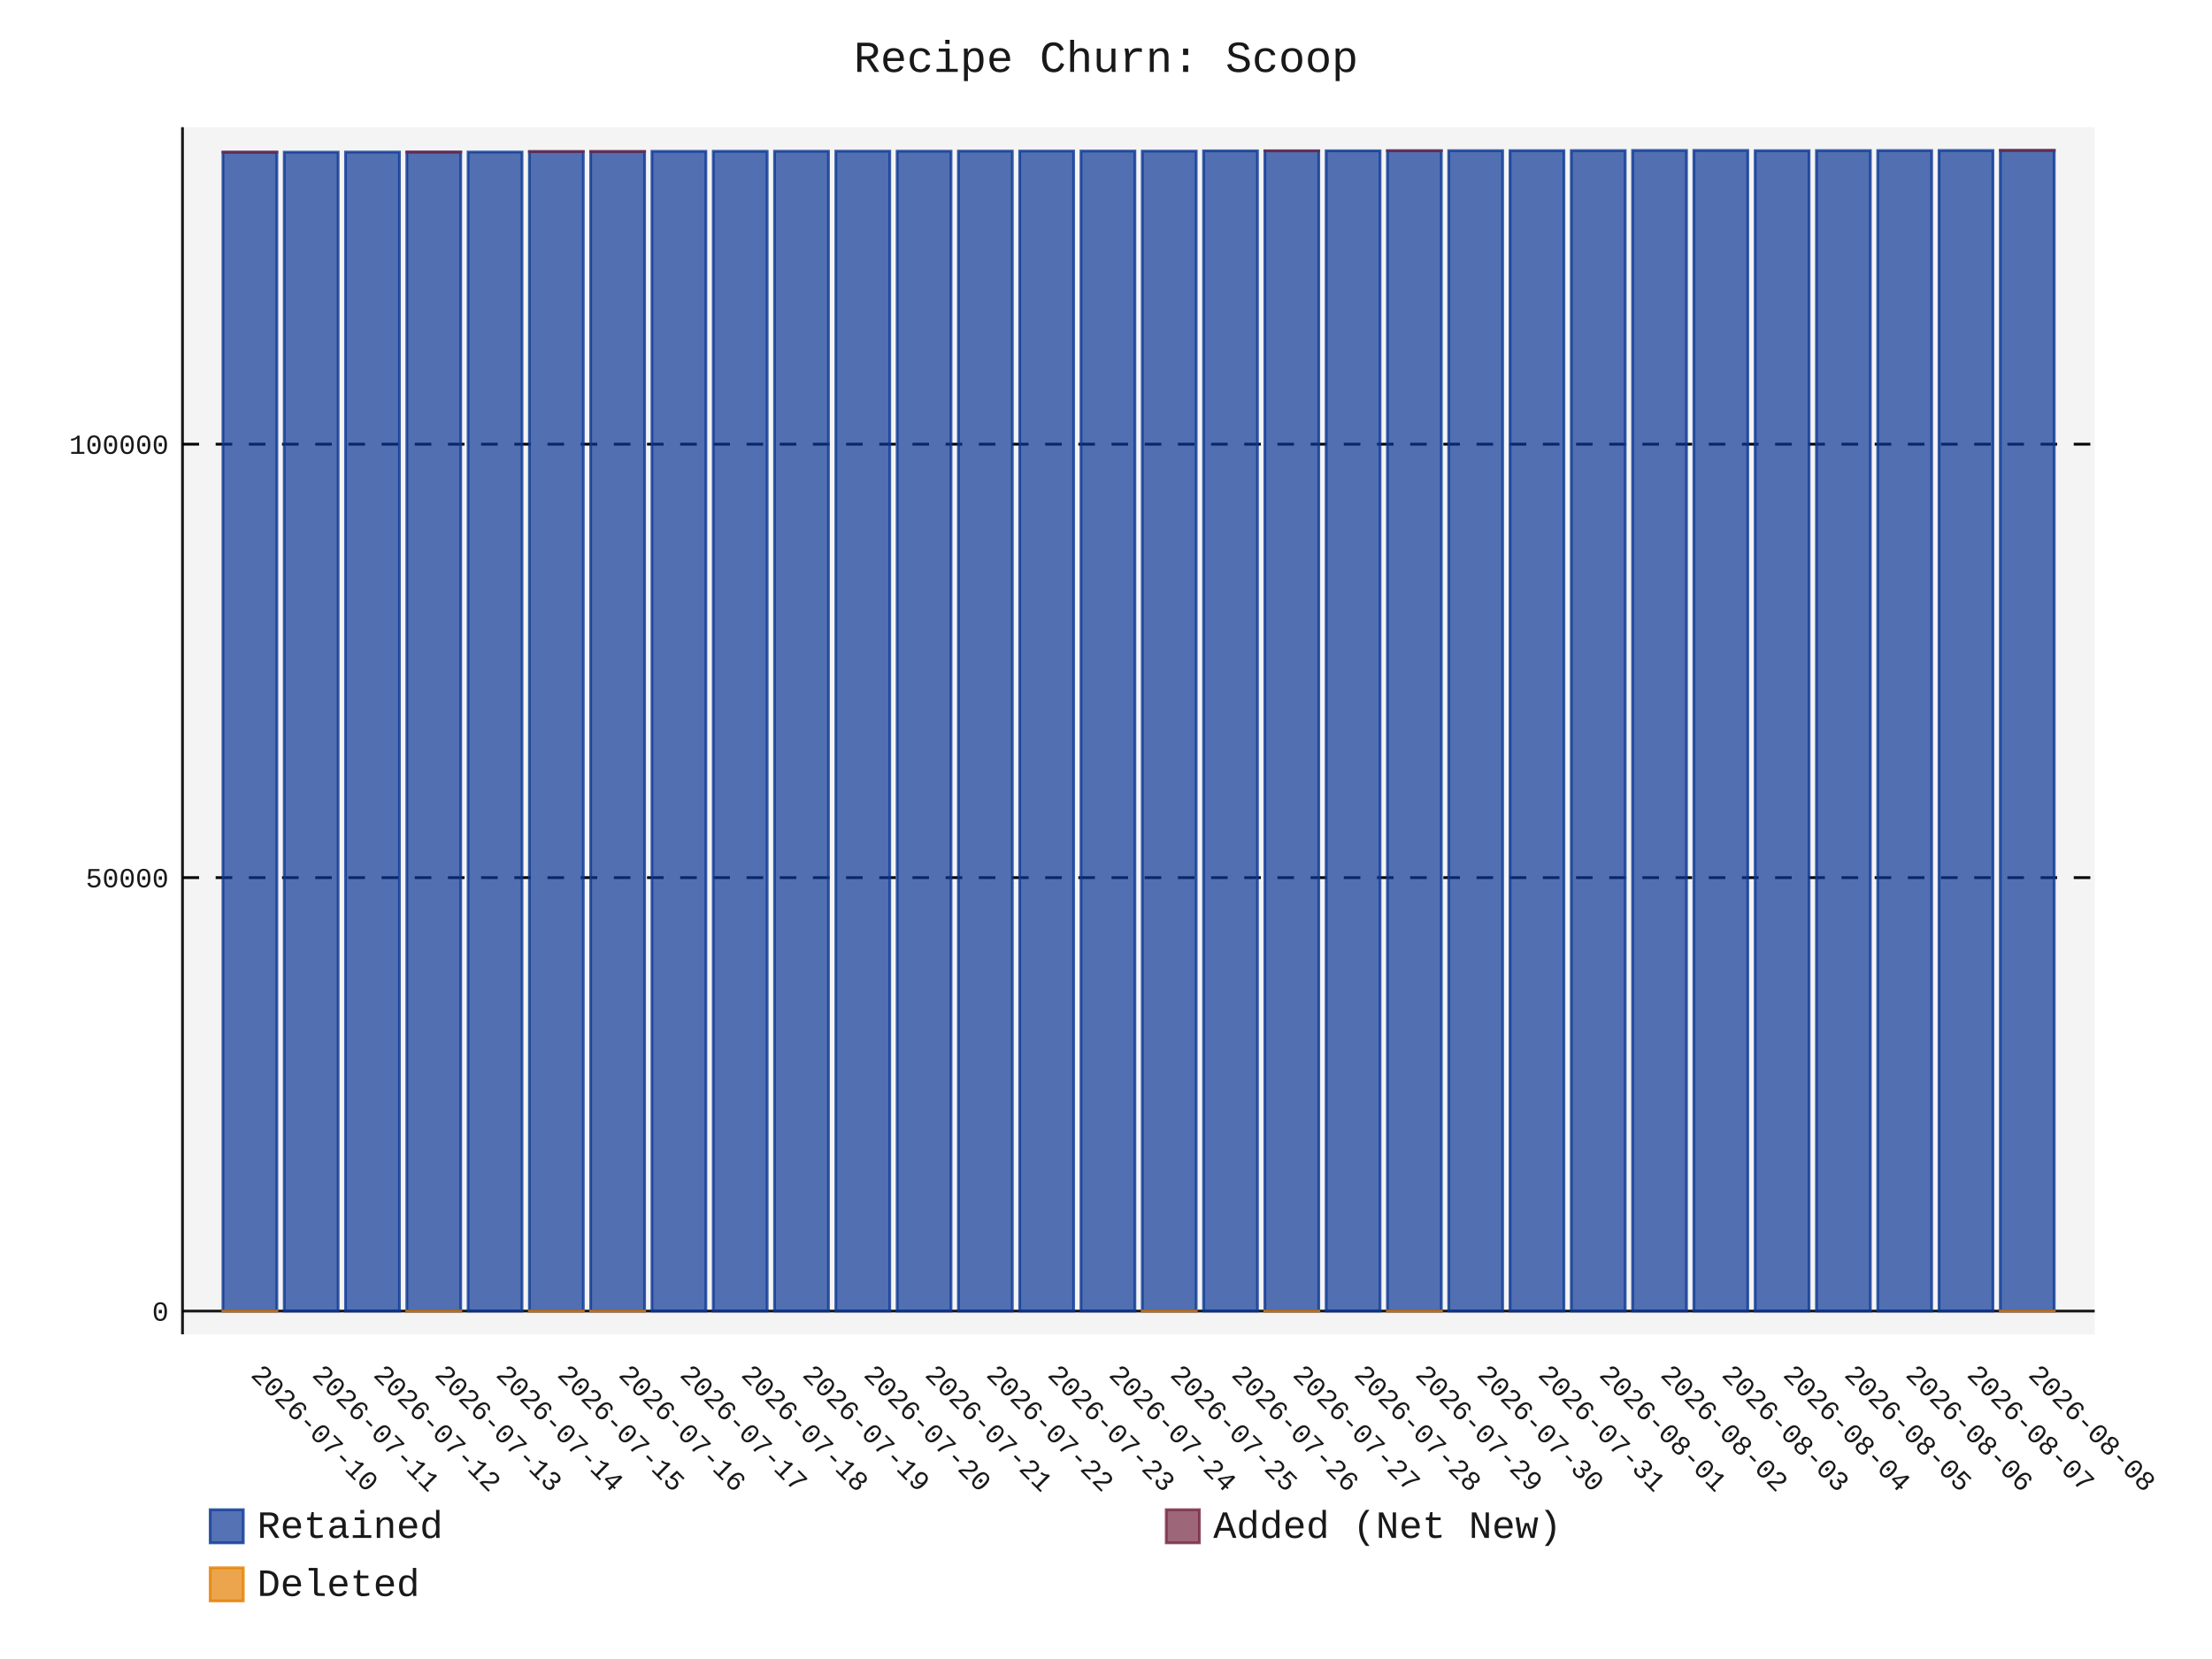
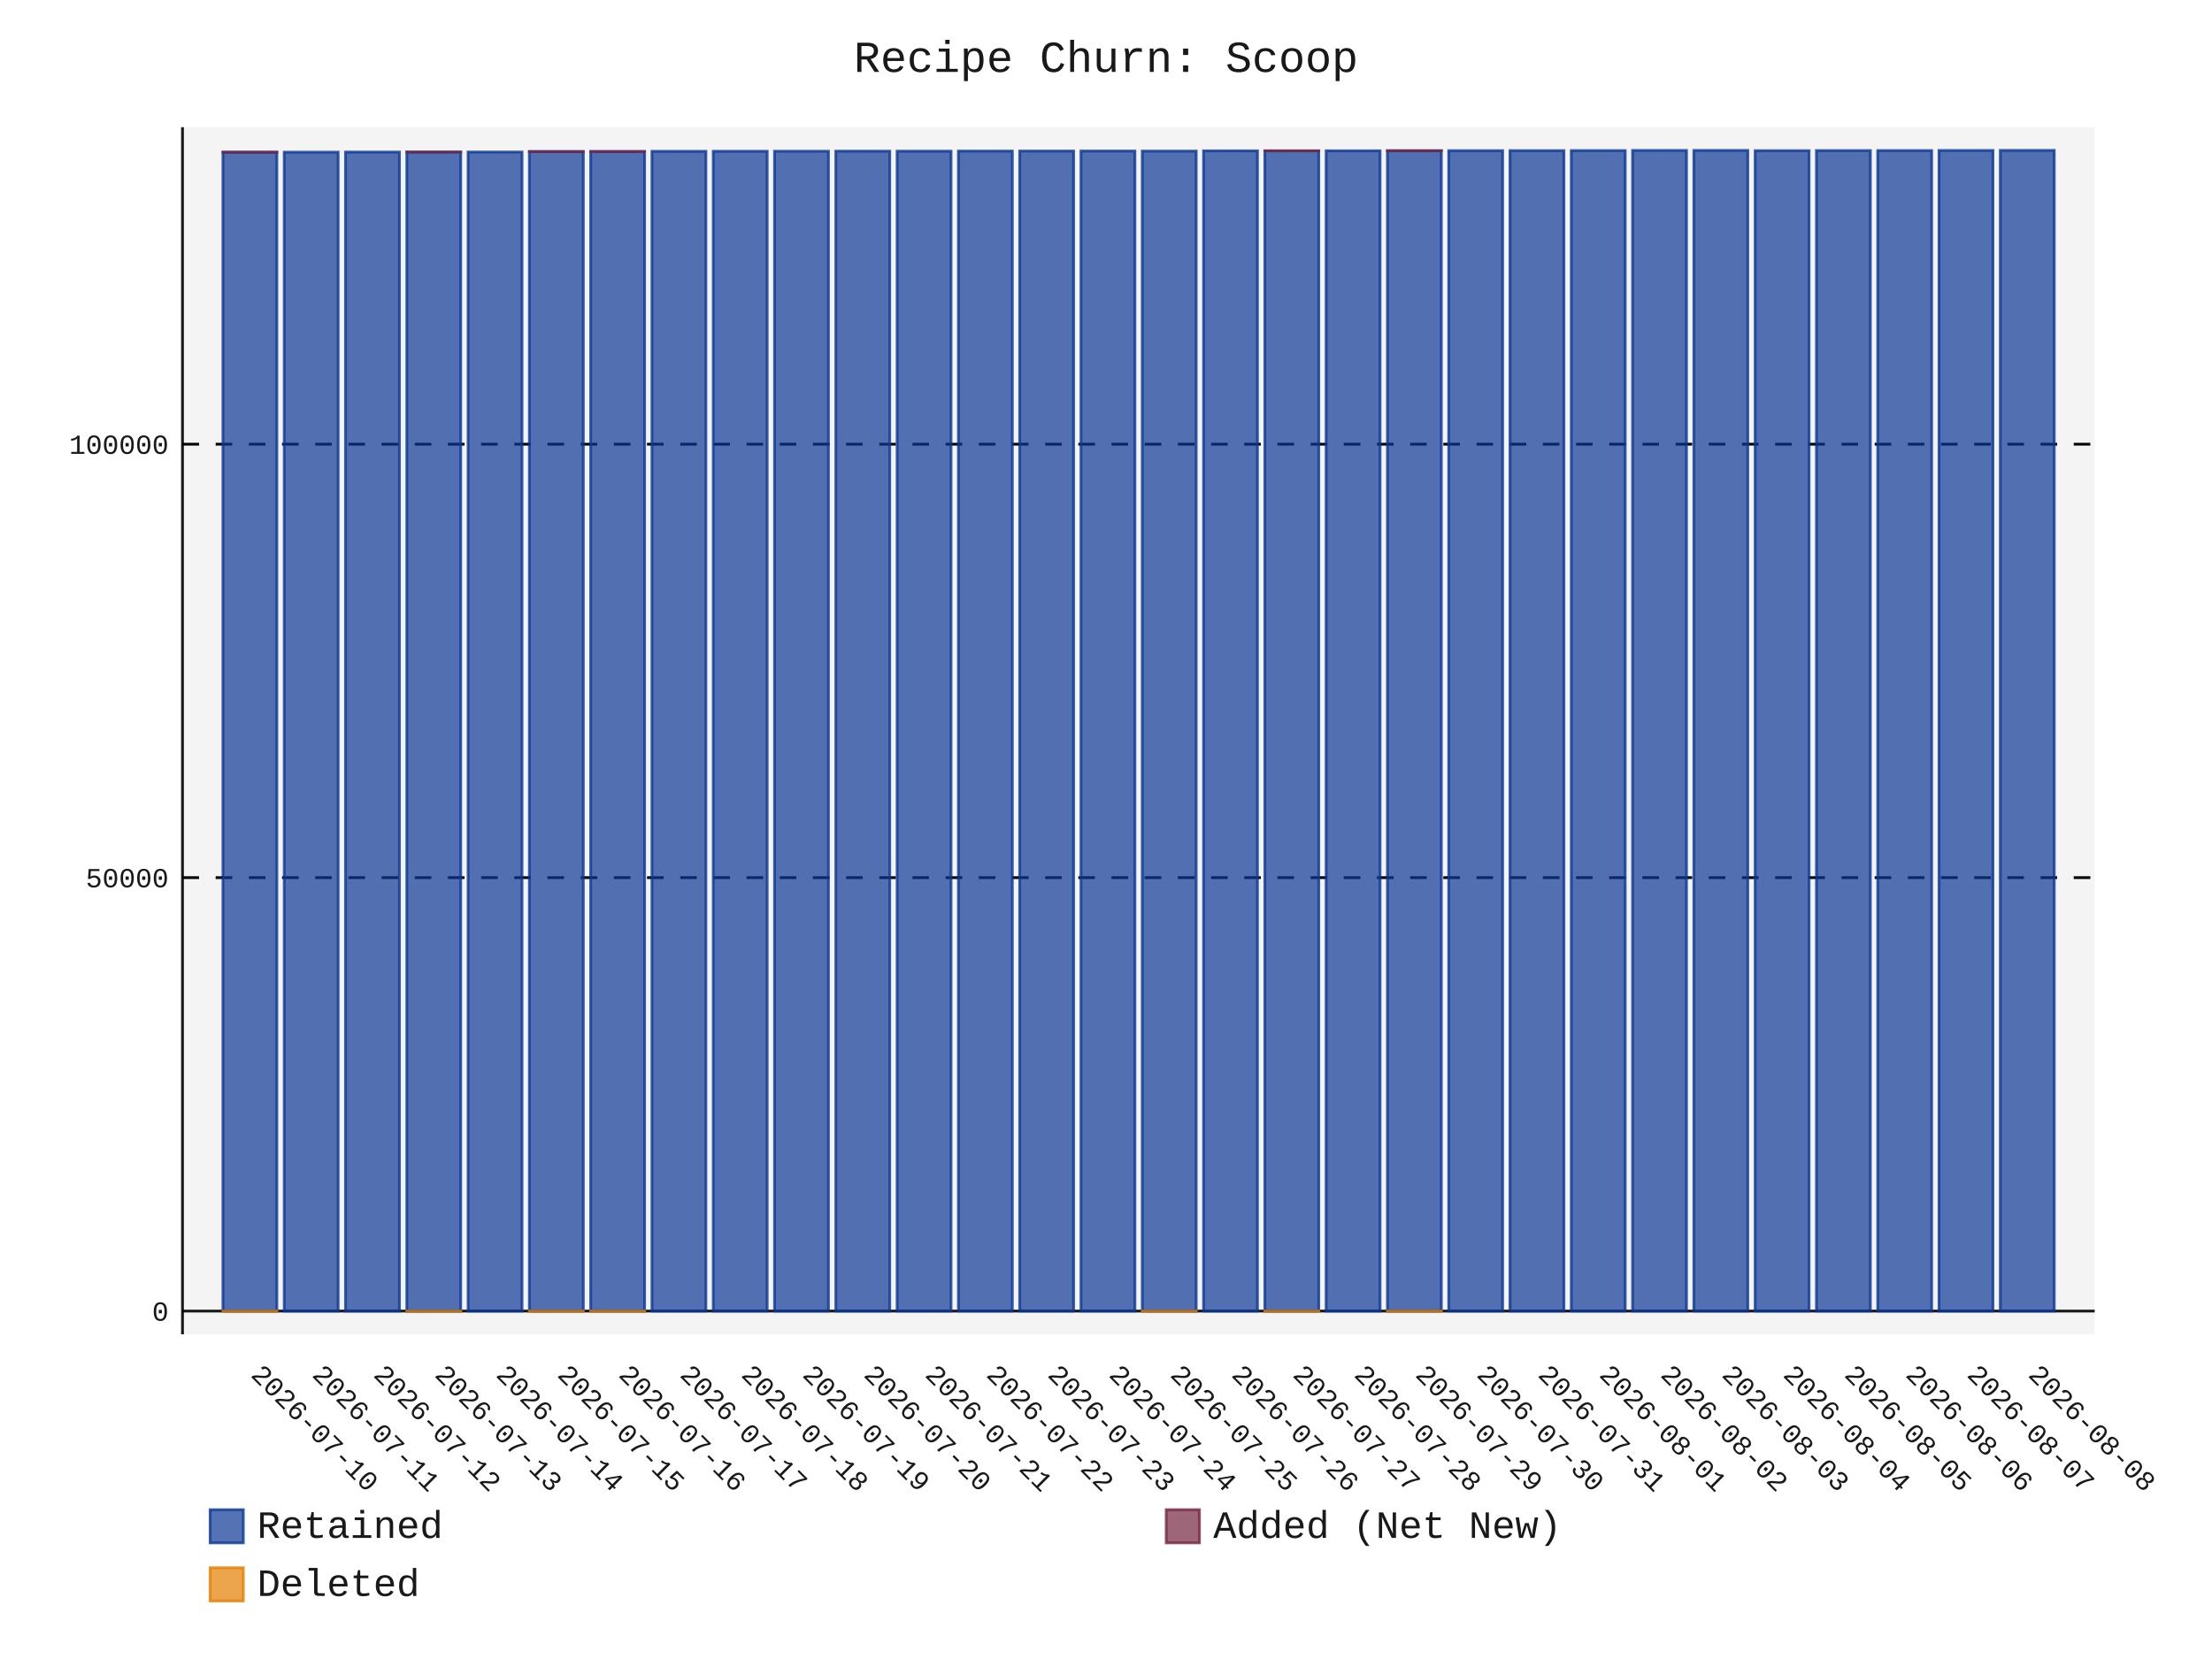
- <svg xmlns="http://www.w3.org/2000/svg" id="chart-a56b73e4-fe8e-41da-8669-a2959aabbd89" class="pygal-chart" viewBox="0 0 800 600">
+ <svg xmlns="http://www.w3.org/2000/svg" id="chart-dd53cd98-81ef-44ca-a4cd-1359555c8793" class="pygal-chart" viewBox="0 0 800 600">
  <defs>
-     <style type="text/css">#chart-a56b73e4-fe8e-41da-8669-a2959aabbd89{-webkit-user-select:none;-webkit-font-smoothing:antialiased;font-family:Consolas,"Liberation Mono",Menlo,Courier,monospace}#chart-a56b73e4-fe8e-41da-8669-a2959aabbd89 .title{font-family:Consolas,"Liberation Mono",Menlo,Courier,monospace;font-size:16px}#chart-a56b73e4-fe8e-41da-8669-a2959aabbd89 .legends .legend text{font-family:Consolas,"Liberation Mono",Menlo,Courier,monospace;font-size:14px}#chart-a56b73e4-fe8e-41da-8669-a2959aabbd89 .axis text{font-family:Consolas,"Liberation Mono",Menlo,Courier,monospace;font-size:10px}#chart-a56b73e4-fe8e-41da-8669-a2959aabbd89 .axis text.major{font-family:Consolas,"Liberation Mono",Menlo,Courier,monospace;font-size:10px}#chart-a56b73e4-fe8e-41da-8669-a2959aabbd89 .text-overlay text.value{font-family:Consolas,"Liberation Mono",Menlo,Courier,monospace;font-size:16px}#chart-a56b73e4-fe8e-41da-8669-a2959aabbd89 .text-overlay text.label{font-family:Consolas,"Liberation Mono",Menlo,Courier,monospace;font-size:10px}#chart-a56b73e4-fe8e-41da-8669-a2959aabbd89 .tooltip{font-family:Consolas,"Liberation Mono",Menlo,Courier,monospace;font-size:14px}#chart-a56b73e4-fe8e-41da-8669-a2959aabbd89 text.no_data{font-family:Consolas,"Liberation Mono",Menlo,Courier,monospace;font-size:64px}
- #chart-a56b73e4-fe8e-41da-8669-a2959aabbd89{background-color:transparent}#chart-a56b73e4-fe8e-41da-8669-a2959aabbd89 path,#chart-a56b73e4-fe8e-41da-8669-a2959aabbd89 line,#chart-a56b73e4-fe8e-41da-8669-a2959aabbd89 rect,#chart-a56b73e4-fe8e-41da-8669-a2959aabbd89 circle{-webkit-transition:150ms;-moz-transition:150ms;transition:150ms}#chart-a56b73e4-fe8e-41da-8669-a2959aabbd89 .graph &gt; .background{fill:transparent}#chart-a56b73e4-fe8e-41da-8669-a2959aabbd89 .plot &gt; .background{fill:rgba(240,240,240,0.7)}#chart-a56b73e4-fe8e-41da-8669-a2959aabbd89 .graph{fill:rgba(0,0,0,0.9)}#chart-a56b73e4-fe8e-41da-8669-a2959aabbd89 text.no_data{fill:rgba(0,0,0,0.9)}#chart-a56b73e4-fe8e-41da-8669-a2959aabbd89 .title{fill:rgba(0,0,0,0.9)}#chart-a56b73e4-fe8e-41da-8669-a2959aabbd89 .legends .legend text{fill:rgba(0,0,0,0.9)}#chart-a56b73e4-fe8e-41da-8669-a2959aabbd89 .legends .legend:hover text{fill:rgba(0,0,0,0.9)}#chart-a56b73e4-fe8e-41da-8669-a2959aabbd89 .axis .line{stroke:rgba(0,0,0,0.9)}#chart-a56b73e4-fe8e-41da-8669-a2959aabbd89 .axis .guide.line{stroke:rgba(0,0,0,0.5)}#chart-a56b73e4-fe8e-41da-8669-a2959aabbd89 .axis .major.line{stroke:rgba(0,0,0,0.9)}#chart-a56b73e4-fe8e-41da-8669-a2959aabbd89 .axis text.major{fill:rgba(0,0,0,0.9)}#chart-a56b73e4-fe8e-41da-8669-a2959aabbd89 .axis.y .guides:hover .guide.line,#chart-a56b73e4-fe8e-41da-8669-a2959aabbd89 .line-graph .axis.x .guides:hover .guide.line,#chart-a56b73e4-fe8e-41da-8669-a2959aabbd89 .stackedline-graph .axis.x .guides:hover .guide.line,#chart-a56b73e4-fe8e-41da-8669-a2959aabbd89 .xy-graph .axis.x .guides:hover .guide.line{stroke:rgba(0,0,0,0.9)}#chart-a56b73e4-fe8e-41da-8669-a2959aabbd89 .axis .guides:hover text{fill:rgba(0,0,0,0.9)}#chart-a56b73e4-fe8e-41da-8669-a2959aabbd89 .reactive{fill-opacity:.7;stroke-opacity:.8;stroke-width:1}#chart-a56b73e4-fe8e-41da-8669-a2959aabbd89 .ci{stroke:rgba(0,0,0,0.9)}#chart-a56b73e4-fe8e-41da-8669-a2959aabbd89 .reactive.active,#chart-a56b73e4-fe8e-41da-8669-a2959aabbd89 .active .reactive{fill-opacity:.8;stroke-opacity:.9;stroke-width:4}#chart-a56b73e4-fe8e-41da-8669-a2959aabbd89 .ci .reactive.active{stroke-width:1.5}#chart-a56b73e4-fe8e-41da-8669-a2959aabbd89 .series text{fill:rgba(0,0,0,0.9)}#chart-a56b73e4-fe8e-41da-8669-a2959aabbd89 .tooltip rect{fill:rgba(240,240,240,0.7);stroke:rgba(0,0,0,0.9);-webkit-transition:opacity 150ms;-moz-transition:opacity 150ms;transition:opacity 150ms}#chart-a56b73e4-fe8e-41da-8669-a2959aabbd89 .tooltip .label{fill:rgba(0,0,0,0.9)}#chart-a56b73e4-fe8e-41da-8669-a2959aabbd89 .tooltip .label{fill:rgba(0,0,0,0.9)}#chart-a56b73e4-fe8e-41da-8669-a2959aabbd89 .tooltip .legend{font-size:.8em;fill:rgba(0,0,0,0.5)}#chart-a56b73e4-fe8e-41da-8669-a2959aabbd89 .tooltip .x_label{font-size:.6em;fill:rgba(0,0,0,0.9)}#chart-a56b73e4-fe8e-41da-8669-a2959aabbd89 .tooltip .xlink{font-size:.5em;text-decoration:underline}#chart-a56b73e4-fe8e-41da-8669-a2959aabbd89 .tooltip .value{font-size:1.5em}#chart-a56b73e4-fe8e-41da-8669-a2959aabbd89 .bound{font-size:.5em}#chart-a56b73e4-fe8e-41da-8669-a2959aabbd89 .max-value{font-size:.75em;fill:rgba(0,0,0,0.5)}#chart-a56b73e4-fe8e-41da-8669-a2959aabbd89 .map-element{fill:rgba(240,240,240,0.7);stroke:rgba(0,0,0,0.5) !important}#chart-a56b73e4-fe8e-41da-8669-a2959aabbd89 .map-element .reactive{fill-opacity:inherit;stroke-opacity:inherit}#chart-a56b73e4-fe8e-41da-8669-a2959aabbd89 .color-0,#chart-a56b73e4-fe8e-41da-8669-a2959aabbd89 .color-0 a:visited{stroke:rgb(12,55,149);fill:rgb(12,55,149)}#chart-a56b73e4-fe8e-41da-8669-a2959aabbd89 .color-1,#chart-a56b73e4-fe8e-41da-8669-a2959aabbd89 .color-1 a:visited{stroke:rgb(117,38,65);fill:rgb(117,38,65)}#chart-a56b73e4-fe8e-41da-8669-a2959aabbd89 .color-2,#chart-a56b73e4-fe8e-41da-8669-a2959aabbd89 .color-2 a:visited{stroke:rgb(228,127,0);fill:rgb(228,127,0)}#chart-a56b73e4-fe8e-41da-8669-a2959aabbd89 .text-overlay .color-0 text{fill:black}#chart-a56b73e4-fe8e-41da-8669-a2959aabbd89 .text-overlay .color-1 text{fill:black}#chart-a56b73e4-fe8e-41da-8669-a2959aabbd89 .text-overlay .color-2 text{fill:black}
- #chart-a56b73e4-fe8e-41da-8669-a2959aabbd89 text.no_data{text-anchor:middle}#chart-a56b73e4-fe8e-41da-8669-a2959aabbd89 .guide.line{fill:none}#chart-a56b73e4-fe8e-41da-8669-a2959aabbd89 .centered{text-anchor:middle}#chart-a56b73e4-fe8e-41da-8669-a2959aabbd89 .title{text-anchor:middle}#chart-a56b73e4-fe8e-41da-8669-a2959aabbd89 .legends .legend text{fill-opacity:1}#chart-a56b73e4-fe8e-41da-8669-a2959aabbd89 .axis.x text{text-anchor:middle}#chart-a56b73e4-fe8e-41da-8669-a2959aabbd89 .axis.x:not(.web) text[transform]{text-anchor:start}#chart-a56b73e4-fe8e-41da-8669-a2959aabbd89 .axis.x:not(.web) text[transform].backwards{text-anchor:end}#chart-a56b73e4-fe8e-41da-8669-a2959aabbd89 .axis.y text{text-anchor:end}#chart-a56b73e4-fe8e-41da-8669-a2959aabbd89 .axis.y text[transform].backwards{text-anchor:start}#chart-a56b73e4-fe8e-41da-8669-a2959aabbd89 .axis.y2 text{text-anchor:start}#chart-a56b73e4-fe8e-41da-8669-a2959aabbd89 .axis.y2 text[transform].backwards{text-anchor:end}#chart-a56b73e4-fe8e-41da-8669-a2959aabbd89 .axis .guide.line{stroke-dasharray:4,4;stroke:black}#chart-a56b73e4-fe8e-41da-8669-a2959aabbd89 .axis .major.guide.line{stroke-dasharray:6,6;stroke:black}#chart-a56b73e4-fe8e-41da-8669-a2959aabbd89 .horizontal .axis.y .guide.line,#chart-a56b73e4-fe8e-41da-8669-a2959aabbd89 .horizontal .axis.y2 .guide.line,#chart-a56b73e4-fe8e-41da-8669-a2959aabbd89 .vertical .axis.x .guide.line{opacity:0}#chart-a56b73e4-fe8e-41da-8669-a2959aabbd89 .horizontal .axis.always_show .guide.line,#chart-a56b73e4-fe8e-41da-8669-a2959aabbd89 .vertical .axis.always_show .guide.line{opacity:1 !important}#chart-a56b73e4-fe8e-41da-8669-a2959aabbd89 .axis.y .guides:hover .guide.line,#chart-a56b73e4-fe8e-41da-8669-a2959aabbd89 .axis.y2 .guides:hover .guide.line,#chart-a56b73e4-fe8e-41da-8669-a2959aabbd89 .axis.x .guides:hover .guide.line{opacity:1}#chart-a56b73e4-fe8e-41da-8669-a2959aabbd89 .axis .guides:hover text{opacity:1}#chart-a56b73e4-fe8e-41da-8669-a2959aabbd89 .nofill{fill:none}#chart-a56b73e4-fe8e-41da-8669-a2959aabbd89 .subtle-fill{fill-opacity:.2}#chart-a56b73e4-fe8e-41da-8669-a2959aabbd89 .dot{stroke-width:1px;fill-opacity:1;stroke-opacity:1}#chart-a56b73e4-fe8e-41da-8669-a2959aabbd89 .dot.active{stroke-width:5px}#chart-a56b73e4-fe8e-41da-8669-a2959aabbd89 .dot.negative{fill:transparent}#chart-a56b73e4-fe8e-41da-8669-a2959aabbd89 text,#chart-a56b73e4-fe8e-41da-8669-a2959aabbd89 tspan{stroke:none !important}#chart-a56b73e4-fe8e-41da-8669-a2959aabbd89 .series text.active{opacity:1}#chart-a56b73e4-fe8e-41da-8669-a2959aabbd89 .tooltip rect{fill-opacity:.95;stroke-width:.5}#chart-a56b73e4-fe8e-41da-8669-a2959aabbd89 .tooltip text{fill-opacity:1}#chart-a56b73e4-fe8e-41da-8669-a2959aabbd89 .showable{visibility:hidden}#chart-a56b73e4-fe8e-41da-8669-a2959aabbd89 .showable.shown{visibility:visible}#chart-a56b73e4-fe8e-41da-8669-a2959aabbd89 .gauge-background{fill:rgba(229,229,229,1);stroke:none}#chart-a56b73e4-fe8e-41da-8669-a2959aabbd89 .bg-lines{stroke:transparent;stroke-width:2px}</style>
+     <style type="text/css">#chart-dd53cd98-81ef-44ca-a4cd-1359555c8793{-webkit-user-select:none;-webkit-font-smoothing:antialiased;font-family:Consolas,"Liberation Mono",Menlo,Courier,monospace}#chart-dd53cd98-81ef-44ca-a4cd-1359555c8793 .title{font-family:Consolas,"Liberation Mono",Menlo,Courier,monospace;font-size:16px}#chart-dd53cd98-81ef-44ca-a4cd-1359555c8793 .legends .legend text{font-family:Consolas,"Liberation Mono",Menlo,Courier,monospace;font-size:14px}#chart-dd53cd98-81ef-44ca-a4cd-1359555c8793 .axis text{font-family:Consolas,"Liberation Mono",Menlo,Courier,monospace;font-size:10px}#chart-dd53cd98-81ef-44ca-a4cd-1359555c8793 .axis text.major{font-family:Consolas,"Liberation Mono",Menlo,Courier,monospace;font-size:10px}#chart-dd53cd98-81ef-44ca-a4cd-1359555c8793 .text-overlay text.value{font-family:Consolas,"Liberation Mono",Menlo,Courier,monospace;font-size:16px}#chart-dd53cd98-81ef-44ca-a4cd-1359555c8793 .text-overlay text.label{font-family:Consolas,"Liberation Mono",Menlo,Courier,monospace;font-size:10px}#chart-dd53cd98-81ef-44ca-a4cd-1359555c8793 .tooltip{font-family:Consolas,"Liberation Mono",Menlo,Courier,monospace;font-size:14px}#chart-dd53cd98-81ef-44ca-a4cd-1359555c8793 text.no_data{font-family:Consolas,"Liberation Mono",Menlo,Courier,monospace;font-size:64px}
+ #chart-dd53cd98-81ef-44ca-a4cd-1359555c8793{background-color:transparent}#chart-dd53cd98-81ef-44ca-a4cd-1359555c8793 path,#chart-dd53cd98-81ef-44ca-a4cd-1359555c8793 line,#chart-dd53cd98-81ef-44ca-a4cd-1359555c8793 rect,#chart-dd53cd98-81ef-44ca-a4cd-1359555c8793 circle{-webkit-transition:150ms;-moz-transition:150ms;transition:150ms}#chart-dd53cd98-81ef-44ca-a4cd-1359555c8793 .graph &gt; .background{fill:transparent}#chart-dd53cd98-81ef-44ca-a4cd-1359555c8793 .plot &gt; .background{fill:rgba(240,240,240,0.7)}#chart-dd53cd98-81ef-44ca-a4cd-1359555c8793 .graph{fill:rgba(0,0,0,0.9)}#chart-dd53cd98-81ef-44ca-a4cd-1359555c8793 text.no_data{fill:rgba(0,0,0,0.9)}#chart-dd53cd98-81ef-44ca-a4cd-1359555c8793 .title{fill:rgba(0,0,0,0.9)}#chart-dd53cd98-81ef-44ca-a4cd-1359555c8793 .legends .legend text{fill:rgba(0,0,0,0.9)}#chart-dd53cd98-81ef-44ca-a4cd-1359555c8793 .legends .legend:hover text{fill:rgba(0,0,0,0.9)}#chart-dd53cd98-81ef-44ca-a4cd-1359555c8793 .axis .line{stroke:rgba(0,0,0,0.9)}#chart-dd53cd98-81ef-44ca-a4cd-1359555c8793 .axis .guide.line{stroke:rgba(0,0,0,0.5)}#chart-dd53cd98-81ef-44ca-a4cd-1359555c8793 .axis .major.line{stroke:rgba(0,0,0,0.9)}#chart-dd53cd98-81ef-44ca-a4cd-1359555c8793 .axis text.major{fill:rgba(0,0,0,0.9)}#chart-dd53cd98-81ef-44ca-a4cd-1359555c8793 .axis.y .guides:hover .guide.line,#chart-dd53cd98-81ef-44ca-a4cd-1359555c8793 .line-graph .axis.x .guides:hover .guide.line,#chart-dd53cd98-81ef-44ca-a4cd-1359555c8793 .stackedline-graph .axis.x .guides:hover .guide.line,#chart-dd53cd98-81ef-44ca-a4cd-1359555c8793 .xy-graph .axis.x .guides:hover .guide.line{stroke:rgba(0,0,0,0.9)}#chart-dd53cd98-81ef-44ca-a4cd-1359555c8793 .axis .guides:hover text{fill:rgba(0,0,0,0.9)}#chart-dd53cd98-81ef-44ca-a4cd-1359555c8793 .reactive{fill-opacity:.7;stroke-opacity:.8;stroke-width:1}#chart-dd53cd98-81ef-44ca-a4cd-1359555c8793 .ci{stroke:rgba(0,0,0,0.9)}#chart-dd53cd98-81ef-44ca-a4cd-1359555c8793 .reactive.active,#chart-dd53cd98-81ef-44ca-a4cd-1359555c8793 .active .reactive{fill-opacity:.8;stroke-opacity:.9;stroke-width:4}#chart-dd53cd98-81ef-44ca-a4cd-1359555c8793 .ci .reactive.active{stroke-width:1.5}#chart-dd53cd98-81ef-44ca-a4cd-1359555c8793 .series text{fill:rgba(0,0,0,0.9)}#chart-dd53cd98-81ef-44ca-a4cd-1359555c8793 .tooltip rect{fill:rgba(240,240,240,0.7);stroke:rgba(0,0,0,0.9);-webkit-transition:opacity 150ms;-moz-transition:opacity 150ms;transition:opacity 150ms}#chart-dd53cd98-81ef-44ca-a4cd-1359555c8793 .tooltip .label{fill:rgba(0,0,0,0.9)}#chart-dd53cd98-81ef-44ca-a4cd-1359555c8793 .tooltip .label{fill:rgba(0,0,0,0.9)}#chart-dd53cd98-81ef-44ca-a4cd-1359555c8793 .tooltip .legend{font-size:.8em;fill:rgba(0,0,0,0.5)}#chart-dd53cd98-81ef-44ca-a4cd-1359555c8793 .tooltip .x_label{font-size:.6em;fill:rgba(0,0,0,0.9)}#chart-dd53cd98-81ef-44ca-a4cd-1359555c8793 .tooltip .xlink{font-size:.5em;text-decoration:underline}#chart-dd53cd98-81ef-44ca-a4cd-1359555c8793 .tooltip .value{font-size:1.5em}#chart-dd53cd98-81ef-44ca-a4cd-1359555c8793 .bound{font-size:.5em}#chart-dd53cd98-81ef-44ca-a4cd-1359555c8793 .max-value{font-size:.75em;fill:rgba(0,0,0,0.5)}#chart-dd53cd98-81ef-44ca-a4cd-1359555c8793 .map-element{fill:rgba(240,240,240,0.7);stroke:rgba(0,0,0,0.5) !important}#chart-dd53cd98-81ef-44ca-a4cd-1359555c8793 .map-element .reactive{fill-opacity:inherit;stroke-opacity:inherit}#chart-dd53cd98-81ef-44ca-a4cd-1359555c8793 .color-0,#chart-dd53cd98-81ef-44ca-a4cd-1359555c8793 .color-0 a:visited{stroke:rgb(12,55,149);fill:rgb(12,55,149)}#chart-dd53cd98-81ef-44ca-a4cd-1359555c8793 .color-1,#chart-dd53cd98-81ef-44ca-a4cd-1359555c8793 .color-1 a:visited{stroke:rgb(117,38,65);fill:rgb(117,38,65)}#chart-dd53cd98-81ef-44ca-a4cd-1359555c8793 .color-2,#chart-dd53cd98-81ef-44ca-a4cd-1359555c8793 .color-2 a:visited{stroke:rgb(228,127,0);fill:rgb(228,127,0)}#chart-dd53cd98-81ef-44ca-a4cd-1359555c8793 .text-overlay .color-0 text{fill:black}#chart-dd53cd98-81ef-44ca-a4cd-1359555c8793 .text-overlay .color-1 text{fill:black}#chart-dd53cd98-81ef-44ca-a4cd-1359555c8793 .text-overlay .color-2 text{fill:black}
+ #chart-dd53cd98-81ef-44ca-a4cd-1359555c8793 text.no_data{text-anchor:middle}#chart-dd53cd98-81ef-44ca-a4cd-1359555c8793 .guide.line{fill:none}#chart-dd53cd98-81ef-44ca-a4cd-1359555c8793 .centered{text-anchor:middle}#chart-dd53cd98-81ef-44ca-a4cd-1359555c8793 .title{text-anchor:middle}#chart-dd53cd98-81ef-44ca-a4cd-1359555c8793 .legends .legend text{fill-opacity:1}#chart-dd53cd98-81ef-44ca-a4cd-1359555c8793 .axis.x text{text-anchor:middle}#chart-dd53cd98-81ef-44ca-a4cd-1359555c8793 .axis.x:not(.web) text[transform]{text-anchor:start}#chart-dd53cd98-81ef-44ca-a4cd-1359555c8793 .axis.x:not(.web) text[transform].backwards{text-anchor:end}#chart-dd53cd98-81ef-44ca-a4cd-1359555c8793 .axis.y text{text-anchor:end}#chart-dd53cd98-81ef-44ca-a4cd-1359555c8793 .axis.y text[transform].backwards{text-anchor:start}#chart-dd53cd98-81ef-44ca-a4cd-1359555c8793 .axis.y2 text{text-anchor:start}#chart-dd53cd98-81ef-44ca-a4cd-1359555c8793 .axis.y2 text[transform].backwards{text-anchor:end}#chart-dd53cd98-81ef-44ca-a4cd-1359555c8793 .axis .guide.line{stroke-dasharray:4,4;stroke:black}#chart-dd53cd98-81ef-44ca-a4cd-1359555c8793 .axis .major.guide.line{stroke-dasharray:6,6;stroke:black}#chart-dd53cd98-81ef-44ca-a4cd-1359555c8793 .horizontal .axis.y .guide.line,#chart-dd53cd98-81ef-44ca-a4cd-1359555c8793 .horizontal .axis.y2 .guide.line,#chart-dd53cd98-81ef-44ca-a4cd-1359555c8793 .vertical .axis.x .guide.line{opacity:0}#chart-dd53cd98-81ef-44ca-a4cd-1359555c8793 .horizontal .axis.always_show .guide.line,#chart-dd53cd98-81ef-44ca-a4cd-1359555c8793 .vertical .axis.always_show .guide.line{opacity:1 !important}#chart-dd53cd98-81ef-44ca-a4cd-1359555c8793 .axis.y .guides:hover .guide.line,#chart-dd53cd98-81ef-44ca-a4cd-1359555c8793 .axis.y2 .guides:hover .guide.line,#chart-dd53cd98-81ef-44ca-a4cd-1359555c8793 .axis.x .guides:hover .guide.line{opacity:1}#chart-dd53cd98-81ef-44ca-a4cd-1359555c8793 .axis .guides:hover text{opacity:1}#chart-dd53cd98-81ef-44ca-a4cd-1359555c8793 .nofill{fill:none}#chart-dd53cd98-81ef-44ca-a4cd-1359555c8793 .subtle-fill{fill-opacity:.2}#chart-dd53cd98-81ef-44ca-a4cd-1359555c8793 .dot{stroke-width:1px;fill-opacity:1;stroke-opacity:1}#chart-dd53cd98-81ef-44ca-a4cd-1359555c8793 .dot.active{stroke-width:5px}#chart-dd53cd98-81ef-44ca-a4cd-1359555c8793 .dot.negative{fill:transparent}#chart-dd53cd98-81ef-44ca-a4cd-1359555c8793 text,#chart-dd53cd98-81ef-44ca-a4cd-1359555c8793 tspan{stroke:none !important}#chart-dd53cd98-81ef-44ca-a4cd-1359555c8793 .series text.active{opacity:1}#chart-dd53cd98-81ef-44ca-a4cd-1359555c8793 .tooltip rect{fill-opacity:.95;stroke-width:.5}#chart-dd53cd98-81ef-44ca-a4cd-1359555c8793 .tooltip text{fill-opacity:1}#chart-dd53cd98-81ef-44ca-a4cd-1359555c8793 .showable{visibility:hidden}#chart-dd53cd98-81ef-44ca-a4cd-1359555c8793 .showable.shown{visibility:visible}#chart-dd53cd98-81ef-44ca-a4cd-1359555c8793 .gauge-background{fill:rgba(229,229,229,1);stroke:none}#chart-dd53cd98-81ef-44ca-a4cd-1359555c8793 .bg-lines{stroke:transparent;stroke-width:2px}</style>
  </defs>
  <g class="graph stackedbar-graph vertical">
    <rect x="0" y="0" width="800" height="600" class="background" />
    <g transform="translate(66, 46)" class="plot">
      <rect x="0" y="0" width="691.574" height="436.574" class="background" />
      <g class="axis y always_show">
        <g class="guides">
          <path d="M0 428.165 h691.574" class="axis major line" />
          <text x="-5" y="431.665" class="major">0</text>
        </g>
        <g class="guides">
          <path d="M0 271.405 h691.574" class="major guide line" />
          <text x="-5" y="274.905" class="major">50000</text>
        </g>
        <g class="guides">
          <path d="M0 114.645 h691.574" class="major guide line" />
          <text x="-5" y="118.145" class="major">100000</text>
        </g>
      </g>
      <g class="axis x">
        <path d="M0 0 v436.574" class="line" />
        <g class="guides">
          <path d="M24.382 0 v436.574" class="guide line" />
          <text x="24.382" y="451.574" class="" transform="rotate(45 24.3824 451.5736)">2026-07-10</text>
        </g>
        <g class="guides">
          <path d="M46.548 0 v436.574" class="guide line" />
          <text x="46.548" y="451.574" class="" transform="rotate(45 46.54822 451.5736)">2026-07-11</text>
        </g>
        <g class="guides">
          <path d="M68.714 0 v436.574" class="guide line" />
          <text x="68.714" y="451.574" class="" transform="rotate(45 68.71404 451.5736)">2026-07-12</text>
        </g>
        <g class="guides">
          <path d="M90.88 0 v436.574" class="guide line" />
          <text x="90.88" y="451.574" class="" transform="rotate(45 90.87986 451.5736)">2026-07-13</text>
        </g>
        <g class="guides">
          <path d="M113.046 0 v436.574" class="guide line" />
          <text x="113.046" y="451.574" class="" transform="rotate(45 113.0457 451.5736)">2026-07-14</text>
        </g>
        <g class="guides">
          <path d="M135.212 0 v436.574" class="guide line" />
          <text x="135.212" y="451.574" class="" transform="rotate(45 135.2115 451.5736)">2026-07-15</text>
        </g>
        <g class="guides">
          <path d="M157.377 0 v436.574" class="guide line" />
          <text x="157.377" y="451.574" class="" transform="rotate(45 157.3773 451.5736)">2026-07-16</text>
        </g>
        <g class="guides">
          <path d="M179.543 0 v436.574" class="guide line" />
          <text x="179.543" y="451.574" class="" transform="rotate(45 179.5431 451.5736)">2026-07-17</text>
        </g>
        <g class="guides">
          <path d="M201.709 0 v436.574" class="guide line" />
          <text x="201.709" y="451.574" class="" transform="rotate(45 201.709 451.5736)">2026-07-18</text>
        </g>
        <g class="guides">
          <path d="M223.875 0 v436.574" class="guide line" />
          <text x="223.875" y="451.574" class="" transform="rotate(45 223.8748 451.5736)">2026-07-19</text>
        </g>
        <g class="guides">
          <path d="M246.041 0 v436.574" class="guide line" />
          <text x="246.041" y="451.574" class="" transform="rotate(45 246.0406 451.5736)">2026-07-20</text>
        </g>
        <g class="guides">
          <path d="M268.206 0 v436.574" class="guide line" />
          <text x="268.206" y="451.574" class="" transform="rotate(45 268.2064 451.5736)">2026-07-21</text>
        </g>
        <g class="guides">
          <path d="M290.372 0 v436.574" class="guide line" />
          <text x="290.372" y="451.574" class="" transform="rotate(45 290.3722 451.5736)">2026-07-22</text>
        </g>
        <g class="guides">
          <path d="M312.538 0 v436.574" class="guide line" />
          <text x="312.538" y="451.574" class="" transform="rotate(45 312.5381 451.5736)">2026-07-23</text>
        </g>
        <g class="guides">
          <path d="M334.704 0 v436.574" class="guide line" />
          <text x="334.704" y="451.574" class="" transform="rotate(45 334.7039 451.5736)">2026-07-24</text>
        </g>
        <g class="guides">
          <path d="M356.87 0 v436.574" class="guide line" />
          <text x="356.87" y="451.574" class="" transform="rotate(45 356.8697 451.5736)">2026-07-25</text>
        </g>
        <g class="guides">
          <path d="M379.036 0 v436.574" class="guide line" />
          <text x="379.036" y="451.574" class="" transform="rotate(45 379.0355 451.5736)">2026-07-26</text>
        </g>
        <g class="guides">
          <path d="M401.201 0 v436.574" class="guide line" />
          <text x="401.201" y="451.574" class="" transform="rotate(45 401.2013 451.5736)">2026-07-27</text>
        </g>
        <g class="guides">
          <path d="M423.367 0 v436.574" class="guide line" />
          <text x="423.367" y="451.574" class="" transform="rotate(45 423.3672 451.5736)">2026-07-28</text>
        </g>
        <g class="guides">
          <path d="M445.533 0 v436.574" class="guide line" />
          <text x="445.533" y="451.574" class="" transform="rotate(45 445.533 451.5736)">2026-07-29</text>
        </g>
        <g class="guides">
          <path d="M467.699 0 v436.574" class="guide line" />
          <text x="467.699" y="451.574" class="" transform="rotate(45 467.6988 451.5736)">2026-07-30</text>
        </g>
        <g class="guides">
          <path d="M489.865 0 v436.574" class="guide line" />
          <text x="489.865" y="451.574" class="" transform="rotate(45 489.8646 451.5736)">2026-07-31</text>
        </g>
        <g class="guides">
          <path d="M512.03 0 v436.574" class="guide line" />
          <text x="512.03" y="451.574" class="" transform="rotate(45 512.0304 451.5736)">2026-08-01</text>
        </g>
        <g class="guides">
          <path d="M534.196 0 v436.574" class="guide line" />
          <text x="534.196" y="451.574" class="" transform="rotate(45 534.1963 451.5736)">2026-08-02</text>
        </g>
        <g class="guides">
          <path d="M556.362 0 v436.574" class="guide line" />
          <text x="556.362" y="451.574" class="" transform="rotate(45 556.3621 451.5736)">2026-08-03</text>
        </g>
        <g class="guides">
          <path d="M578.528 0 v436.574" class="guide line" />
          <text x="578.528" y="451.574" class="" transform="rotate(45 578.5279 451.5736)">2026-08-04</text>
        </g>
        <g class="guides">
          <path d="M600.694 0 v436.574" class="guide line" />
          <text x="600.694" y="451.574" class="" transform="rotate(45 600.6937 451.5736)">2026-08-05</text>
        </g>
        <g class="guides">
          <path d="M622.86 0 v436.574" class="guide line" />
          <text x="622.86" y="451.574" class="" transform="rotate(45 622.8596 451.5736)">2026-08-06</text>
        </g>
        <g class="guides">
          <path d="M645.025 0 v436.574" class="guide line" />
          <text x="645.025" y="451.574" class="" transform="rotate(45 645.0254 451.5736)">2026-08-07</text>
        </g>
        <g class="guides">
          <path d="M667.191 0 v436.574" class="guide line" />
          <text x="667.191" y="451.574" class="" transform="rotate(45 667.1912 451.5736)">2026-08-08</text>
        </g>
      </g>
      <g class="series serie-0 color-0">
        <g class="bars">
          <g class="bar">
            <rect x="14.629" y="9.048" rx="0" ry="0" width="19.506" height="419.118" class="rect reactive tooltip-trigger" />
          </g>
          <g class="bar">
            <rect x="36.795" y="9.029" rx="0" ry="0" width="19.506" height="419.136" class="rect reactive tooltip-trigger" />
          </g>
          <g class="bar">
            <rect x="58.961" y="8.994" rx="0" ry="0" width="19.506" height="419.171" class="rect reactive tooltip-trigger" />
          </g>
          <g class="bar">
            <rect x="81.127" y="8.991" rx="0" ry="0" width="19.506" height="419.174" class="rect reactive tooltip-trigger" />
          </g>
          <g class="bar">
            <rect x="103.293" y="8.982" rx="0" ry="0" width="19.506" height="419.183" class="rect reactive tooltip-trigger" />
          </g>
          <g class="bar">
            <rect x="125.459" y="8.825" rx="0" ry="0" width="19.506" height="419.34" class="rect reactive tooltip-trigger" />
          </g>
          <g class="bar">
            <rect x="147.624" y="8.813" rx="0" ry="0" width="19.506" height="419.353" class="rect reactive tooltip-trigger" />
          </g>
          <g class="bar">
            <rect x="169.79" y="8.722" rx="0" ry="0" width="19.506" height="419.444" class="rect reactive tooltip-trigger" />
          </g>
          <g class="bar">
            <rect x="191.956" y="8.706" rx="0" ry="0" width="19.506" height="419.459" class="rect reactive tooltip-trigger" />
          </g>
          <g class="bar">
            <rect x="214.122" y="8.69" rx="0" ry="0" width="19.506" height="419.475" class="rect reactive tooltip-trigger" />
          </g>
          <g class="bar">
            <rect x="236.288" y="8.668" rx="0" ry="0" width="19.506" height="419.497" class="rect reactive tooltip-trigger" />
          </g>
          <g class="bar">
            <rect x="258.453" y="8.672" rx="0" ry="0" width="19.506" height="419.494" class="rect reactive tooltip-trigger" />
          </g>
          <g class="bar">
            <rect x="280.619" y="8.643" rx="0" ry="0" width="19.506" height="419.522" class="rect reactive tooltip-trigger" />
          </g>
          <g class="bar">
            <rect x="302.785" y="8.628" rx="0" ry="0" width="19.506" height="419.538" class="rect reactive tooltip-trigger" />
          </g>
          <g class="bar">
            <rect x="324.951" y="8.621" rx="0" ry="0" width="19.506" height="419.544" class="rect reactive tooltip-trigger" />
          </g>
          <g class="bar">
            <rect x="347.117" y="8.646" rx="0" ry="0" width="19.506" height="419.519" class="rect reactive tooltip-trigger" />
          </g>
          <g class="bar">
            <rect x="369.283" y="8.562" rx="0" ry="0" width="19.506" height="419.604" class="rect reactive tooltip-trigger" />
          </g>
          <g class="bar">
            <rect x="391.448" y="8.559" rx="0" ry="0" width="19.506" height="419.607" class="rect reactive tooltip-trigger" />
          </g>
          <g class="bar">
            <rect x="413.614" y="8.543" rx="0" ry="0" width="19.506" height="419.622" class="rect reactive tooltip-trigger" />
          </g>
          <g class="bar">
            <rect x="435.78" y="8.524" rx="0" ry="0" width="19.506" height="419.641" class="rect reactive tooltip-trigger" />
          </g>
          <g class="bar">
            <rect x="457.946" y="8.49" rx="0" ry="0" width="19.506" height="419.676" class="rect reactive tooltip-trigger" />
          </g>
          <g class="bar">
            <rect x="480.112" y="8.48" rx="0" ry="0" width="19.506" height="419.685" class="rect reactive tooltip-trigger" />
          </g>
          <g class="bar">
            <rect x="502.277" y="8.461" rx="0" ry="0" width="19.506" height="419.704" class="rect reactive tooltip-trigger" />
          </g>
          <g class="bar">
            <rect x="524.443" y="8.405" rx="0" ry="0" width="19.506" height="419.76" class="rect reactive tooltip-trigger" />
          </g>
          <g class="bar">
            <rect x="546.609" y="8.399" rx="0" ry="0" width="19.506" height="419.767" class="rect reactive tooltip-trigger" />
          </g>
          <g class="bar">
            <rect x="568.775" y="8.499" rx="0" ry="0" width="19.506" height="419.666" class="rect reactive tooltip-trigger" />
          </g>
          <g class="bar">
            <rect x="590.941" y="8.461" rx="0" ry="0" width="19.506" height="419.704" class="rect reactive tooltip-trigger" />
          </g>
          <g class="bar">
            <rect x="613.107" y="8.452" rx="0" ry="0" width="19.506" height="419.713" class="rect reactive tooltip-trigger" />
          </g>
          <g class="bar">
            <rect x="635.272" y="8.421" rx="0" ry="0" width="19.506" height="419.745" class="rect reactive tooltip-trigger" />
          </g>
          <g class="bar">
-             <rect x="657.438" y="8.399" rx="0" ry="0" width="19.506" height="419.767" class="rect reactive tooltip-trigger" />
+             <rect x="657.438" y="8.396" rx="0" ry="0" width="19.506" height="419.77" class="rect reactive tooltip-trigger" />
          </g>
        </g>
      </g>
      <g class="series serie-1 color-1">
        <g class="bars">
          <g class="bar">
            <rect x="14.629" y="9.038" rx="0" ry="0" width="19.506" height="0.009" class="rect reactive tooltip-trigger" />
          </g>
          <g class="bar">
            <rect x="36.795" y="9.029" rx="0" ry="0" width="19.506" height="0.0" class="rect reactive tooltip-trigger" />
          </g>
          <g class="bar">
            <rect x="58.961" y="8.994" rx="0" ry="0" width="19.506" height="0.0" class="rect reactive tooltip-trigger" />
          </g>
          <g class="bar">
            <rect x="81.127" y="8.988" rx="0" ry="0" width="19.506" height="0.003" class="rect reactive tooltip-trigger" />
          </g>
          <g class="bar">
            <rect x="103.293" y="8.982" rx="0" ry="0" width="19.506" height="0.0" class="rect reactive tooltip-trigger" />
          </g>
          <g class="bar">
            <rect x="125.459" y="8.819" rx="0" ry="0" width="19.506" height="0.006" class="rect reactive tooltip-trigger" />
          </g>
          <g class="bar">
            <rect x="147.624" y="8.809" rx="0" ry="0" width="19.506" height="0.003" class="rect reactive tooltip-trigger" />
          </g>
          <g class="bar">
            <rect x="169.79" y="8.722" rx="0" ry="0" width="19.506" height="0.0" class="rect reactive tooltip-trigger" />
          </g>
          <g class="bar">
            <rect x="191.956" y="8.706" rx="0" ry="0" width="19.506" height="0.0" class="rect reactive tooltip-trigger" />
          </g>
          <g class="bar">
            <rect x="214.122" y="8.69" rx="0" ry="0" width="19.506" height="0.0" class="rect reactive tooltip-trigger" />
          </g>
          <g class="bar">
            <rect x="236.288" y="8.668" rx="0" ry="0" width="19.506" height="0.0" class="rect reactive tooltip-trigger" />
          </g>
          <g class="bar">
            <rect x="258.453" y="8.672" rx="0" ry="0" width="19.506" height="0.0" class="rect reactive tooltip-trigger" />
          </g>
          <g class="bar">
            <rect x="280.619" y="8.643" rx="0" ry="0" width="19.506" height="0.0" class="rect reactive tooltip-trigger" />
          </g>
          <g class="bar">
            <rect x="302.785" y="8.628" rx="0" ry="0" width="19.506" height="0.0" class="rect reactive tooltip-trigger" />
          </g>
          <g class="bar">
            <rect x="324.951" y="8.621" rx="0" ry="0" width="19.506" height="0.0" class="rect reactive tooltip-trigger" />
          </g>
          <g class="bar">
            <rect x="347.117" y="8.646" rx="0" ry="0" width="19.506" height="0.0" class="rect reactive tooltip-trigger" />
          </g>
          <g class="bar">
            <rect x="369.283" y="8.562" rx="0" ry="0" width="19.506" height="0.0" class="rect reactive tooltip-trigger" />
          </g>
          <g class="bar">
            <rect x="391.448" y="8.549" rx="0" ry="0" width="19.506" height="0.009" class="rect reactive tooltip-trigger" />
          </g>
          <g class="bar">
            <rect x="413.614" y="8.543" rx="0" ry="0" width="19.506" height="0.0" class="rect reactive tooltip-trigger" />
          </g>
          <g class="bar">
            <rect x="435.78" y="8.512" rx="0" ry="0" width="19.506" height="0.013" class="rect reactive tooltip-trigger" />
          </g>
          <g class="bar">
            <rect x="457.946" y="8.49" rx="0" ry="0" width="19.506" height="0.0" class="rect reactive tooltip-trigger" />
          </g>
          <g class="bar">
            <rect x="480.112" y="8.48" rx="0" ry="0" width="19.506" height="0.0" class="rect reactive tooltip-trigger" />
          </g>
          <g class="bar">
            <rect x="502.277" y="8.461" rx="0" ry="0" width="19.506" height="0.0" class="rect reactive tooltip-trigger" />
          </g>
          <g class="bar">
            <rect x="524.443" y="8.405" rx="0" ry="0" width="19.506" height="0.0" class="rect reactive tooltip-trigger" />
          </g>
          <g class="bar">
            <rect x="546.609" y="8.399" rx="0" ry="0" width="19.506" height="0.0" class="rect reactive tooltip-trigger" />
          </g>
          <g class="bar">
            <rect x="568.775" y="8.499" rx="0" ry="0" width="19.506" height="0.0" class="rect reactive tooltip-trigger" />
          </g>
          <g class="bar">
            <rect x="590.941" y="8.461" rx="0" ry="0" width="19.506" height="0.0" class="rect reactive tooltip-trigger" />
          </g>
          <g class="bar">
            <rect x="613.107" y="8.452" rx="0" ry="0" width="19.506" height="0.0" class="rect reactive tooltip-trigger" />
          </g>
          <g class="bar">
            <rect x="635.272" y="8.421" rx="0" ry="0" width="19.506" height="0.0" class="rect reactive tooltip-trigger" />
          </g>
          <g class="bar">
-             <rect x="657.438" y="8.396" rx="0" ry="0" width="19.506" height="0.003" class="rect reactive tooltip-trigger" />
+             <rect x="657.438" y="8.396" rx="0" ry="0" width="19.506" height="0.0" class="rect reactive tooltip-trigger" />
          </g>
        </g>
      </g>
      <g class="series serie-2 color-2">
        <g class="bars">
          <g class="bar">
            <rect x="14.629" y="428.165" rx="0" ry="0" width="19.506" height="0.009" class="rect reactive tooltip-trigger" />
          </g>
          <g class="bar">
            <rect x="36.795" y="9.029" rx="0" ry="0" width="19.506" height="0.0" class="rect reactive tooltip-trigger" />
          </g>
          <g class="bar">
            <rect x="58.961" y="8.994" rx="0" ry="0" width="19.506" height="0.0" class="rect reactive tooltip-trigger" />
          </g>
          <g class="bar">
            <rect x="81.127" y="428.165" rx="0" ry="0" width="19.506" height="0.003" class="rect reactive tooltip-trigger" />
          </g>
          <g class="bar">
            <rect x="103.293" y="8.982" rx="0" ry="0" width="19.506" height="0.0" class="rect reactive tooltip-trigger" />
          </g>
          <g class="bar">
            <rect x="125.459" y="428.165" rx="0" ry="0" width="19.506" height="0.006" class="rect reactive tooltip-trigger" />
          </g>
          <g class="bar">
            <rect x="147.624" y="428.165" rx="0" ry="0" width="19.506" height="0.003" class="rect reactive tooltip-trigger" />
          </g>
          <g class="bar">
            <rect x="169.79" y="8.722" rx="0" ry="0" width="19.506" height="0.0" class="rect reactive tooltip-trigger" />
          </g>
          <g class="bar">
            <rect x="191.956" y="8.706" rx="0" ry="0" width="19.506" height="0.0" class="rect reactive tooltip-trigger" />
          </g>
          <g class="bar">
            <rect x="214.122" y="8.69" rx="0" ry="0" width="19.506" height="0.0" class="rect reactive tooltip-trigger" />
          </g>
          <g class="bar">
            <rect x="236.288" y="8.668" rx="0" ry="0" width="19.506" height="0.0" class="rect reactive tooltip-trigger" />
          </g>
          <g class="bar">
            <rect x="258.453" y="8.672" rx="0" ry="0" width="19.506" height="0.0" class="rect reactive tooltip-trigger" />
          </g>
          <g class="bar">
            <rect x="280.619" y="8.643" rx="0" ry="0" width="19.506" height="0.0" class="rect reactive tooltip-trigger" />
          </g>
          <g class="bar">
            <rect x="302.785" y="8.628" rx="0" ry="0" width="19.506" height="0.0" class="rect reactive tooltip-trigger" />
          </g>
          <g class="bar">
            <rect x="324.951" y="8.621" rx="0" ry="0" width="19.506" height="0.0" class="rect reactive tooltip-trigger" />
          </g>
          <g class="bar">
            <rect x="347.117" y="428.165" rx="0" ry="0" width="19.506" height="0.003" class="rect reactive tooltip-trigger" />
          </g>
          <g class="bar">
            <rect x="369.283" y="8.562" rx="0" ry="0" width="19.506" height="0.0" class="rect reactive tooltip-trigger" />
          </g>
          <g class="bar">
            <rect x="391.448" y="428.165" rx="0" ry="0" width="19.506" height="0.009" class="rect reactive tooltip-trigger" />
          </g>
          <g class="bar">
            <rect x="413.614" y="8.543" rx="0" ry="0" width="19.506" height="0.0" class="rect reactive tooltip-trigger" />
          </g>
          <g class="bar">
            <rect x="435.78" y="428.165" rx="0" ry="0" width="19.506" height="0.013" class="rect reactive tooltip-trigger" />
          </g>
          <g class="bar">
            <rect x="457.946" y="8.49" rx="0" ry="0" width="19.506" height="0.0" class="rect reactive tooltip-trigger" />
          </g>
          <g class="bar">
            <rect x="480.112" y="8.48" rx="0" ry="0" width="19.506" height="0.0" class="rect reactive tooltip-trigger" />
          </g>
          <g class="bar">
            <rect x="502.277" y="8.461" rx="0" ry="0" width="19.506" height="0.0" class="rect reactive tooltip-trigger" />
          </g>
          <g class="bar">
            <rect x="524.443" y="8.405" rx="0" ry="0" width="19.506" height="0.0" class="rect reactive tooltip-trigger" />
          </g>
          <g class="bar">
            <rect x="546.609" y="8.399" rx="0" ry="0" width="19.506" height="0.0" class="rect reactive tooltip-trigger" />
          </g>
          <g class="bar">
            <rect x="568.775" y="8.499" rx="0" ry="0" width="19.506" height="0.0" class="rect reactive tooltip-trigger" />
          </g>
          <g class="bar">
            <rect x="590.941" y="8.461" rx="0" ry="0" width="19.506" height="0.0" class="rect reactive tooltip-trigger" />
          </g>
          <g class="bar">
            <rect x="613.107" y="8.452" rx="0" ry="0" width="19.506" height="0.0" class="rect reactive tooltip-trigger" />
          </g>
          <g class="bar">
            <rect x="635.272" y="8.421" rx="0" ry="0" width="19.506" height="0.0" class="rect reactive tooltip-trigger" />
          </g>
          <g class="bar">
-             <rect x="657.438" y="428.165" rx="0" ry="0" width="19.506" height="0.003" class="rect reactive tooltip-trigger" />
+             <rect x="657.438" y="8.396" rx="0" ry="0" width="19.506" height="0.0" class="rect reactive tooltip-trigger" />
          </g>
        </g>
      </g>
    </g>
    <g class="titles">
      <text x="400.0" y="26" class="title plot_title">Recipe Churn: Scoop</text>
    </g>
    <g transform="translate(66, 46)" class="plot overlay">
      <g class="series serie-0 color-0" />
      <g class="series serie-1 color-1" />
      <g class="series serie-2 color-2" />
    </g>
    <g transform="translate(66, 46)" class="plot text-overlay">
      <g class="series serie-0 color-0" />
      <g class="series serie-1 color-1" />
      <g class="series serie-2 color-2" />
    </g>
    <g transform="translate(66, 46)" class="plot tooltip-overlay">
      <g transform="translate(0 0)" style="opacity: 0" class="tooltip">
        <rect rx="0" ry="0" width="0" height="0" class="tooltip-box" />
        <g class="text" />
      </g>
    </g>
    <g transform="translate(76, 545)" class="legends">
      <g id="activate-serie-0" class="legend reactive activate-serie">
        <rect x="0.0" y="1.0" width="12" height="12" class="color-0 reactive" />
        <text x="17.0" y="11.2">Retained</text>
      </g>
      <g id="activate-serie-1" class="legend reactive activate-serie">
        <rect x="345.787" y="1.0" width="12" height="12" class="color-1 reactive" />
        <text x="362.787" y="11.2">Added (Net New)</text>
      </g>
      <g id="activate-serie-2" class="legend reactive activate-serie">
        <rect x="0.0" y="22.0" width="12" height="12" class="color-2 reactive" />
        <text x="17.0" y="32.2">Deleted</text>
      </g>
    </g>
  </g>
</svg>
